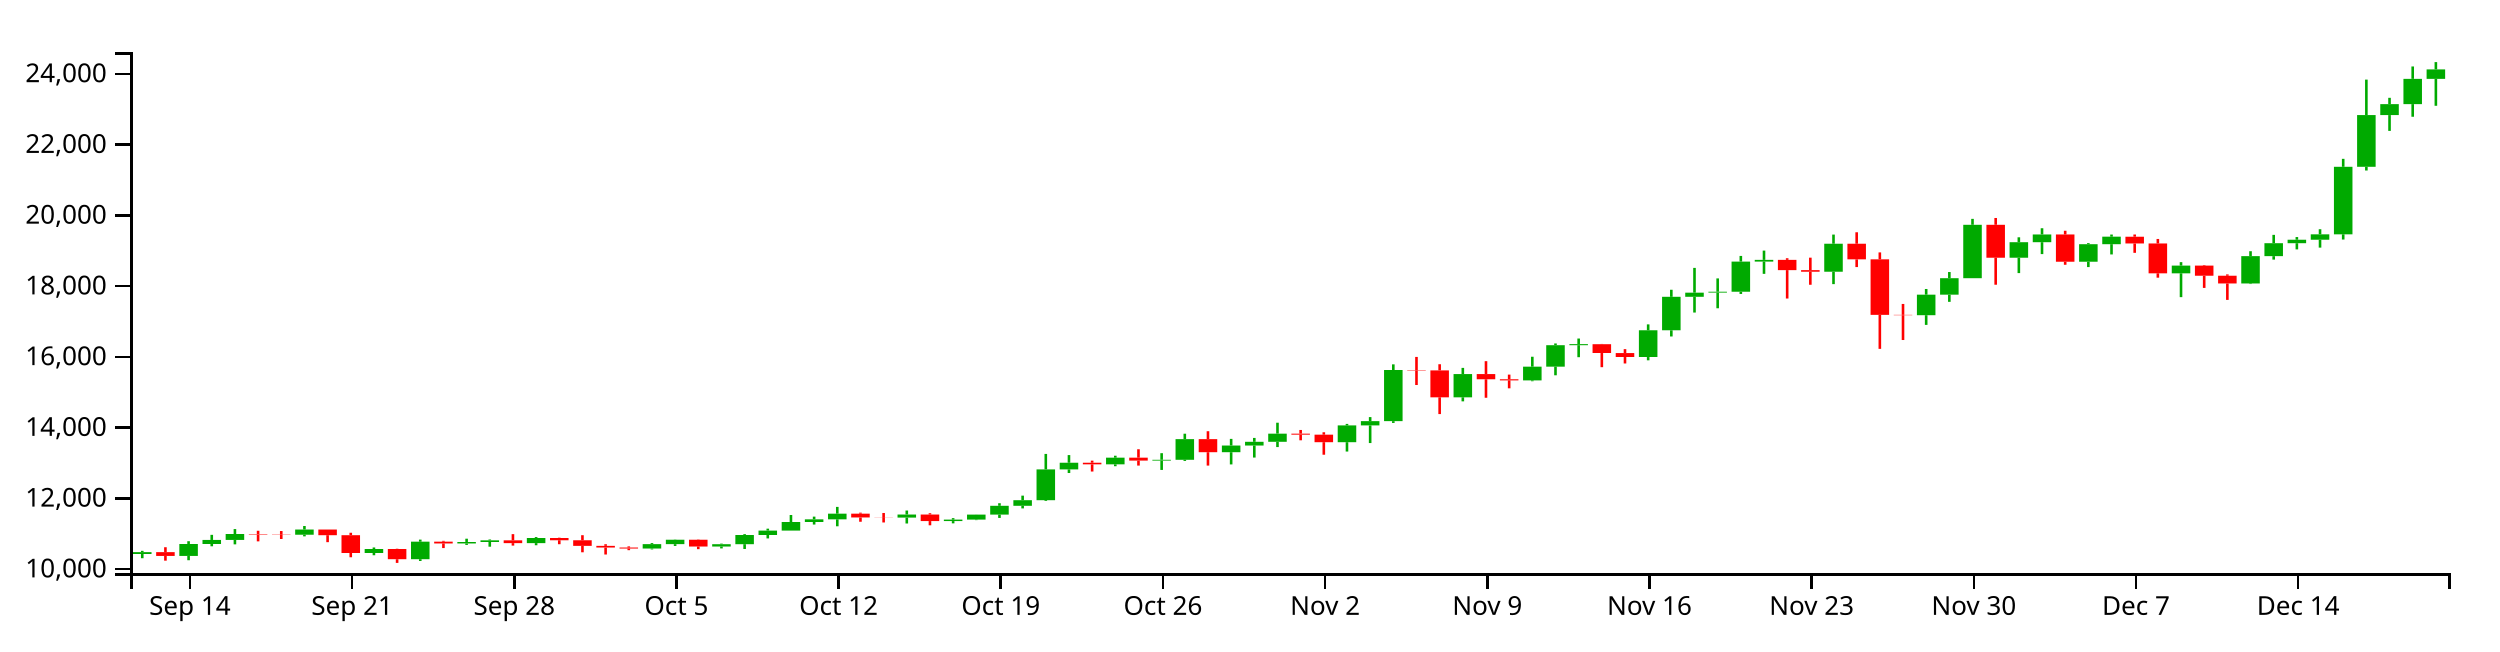
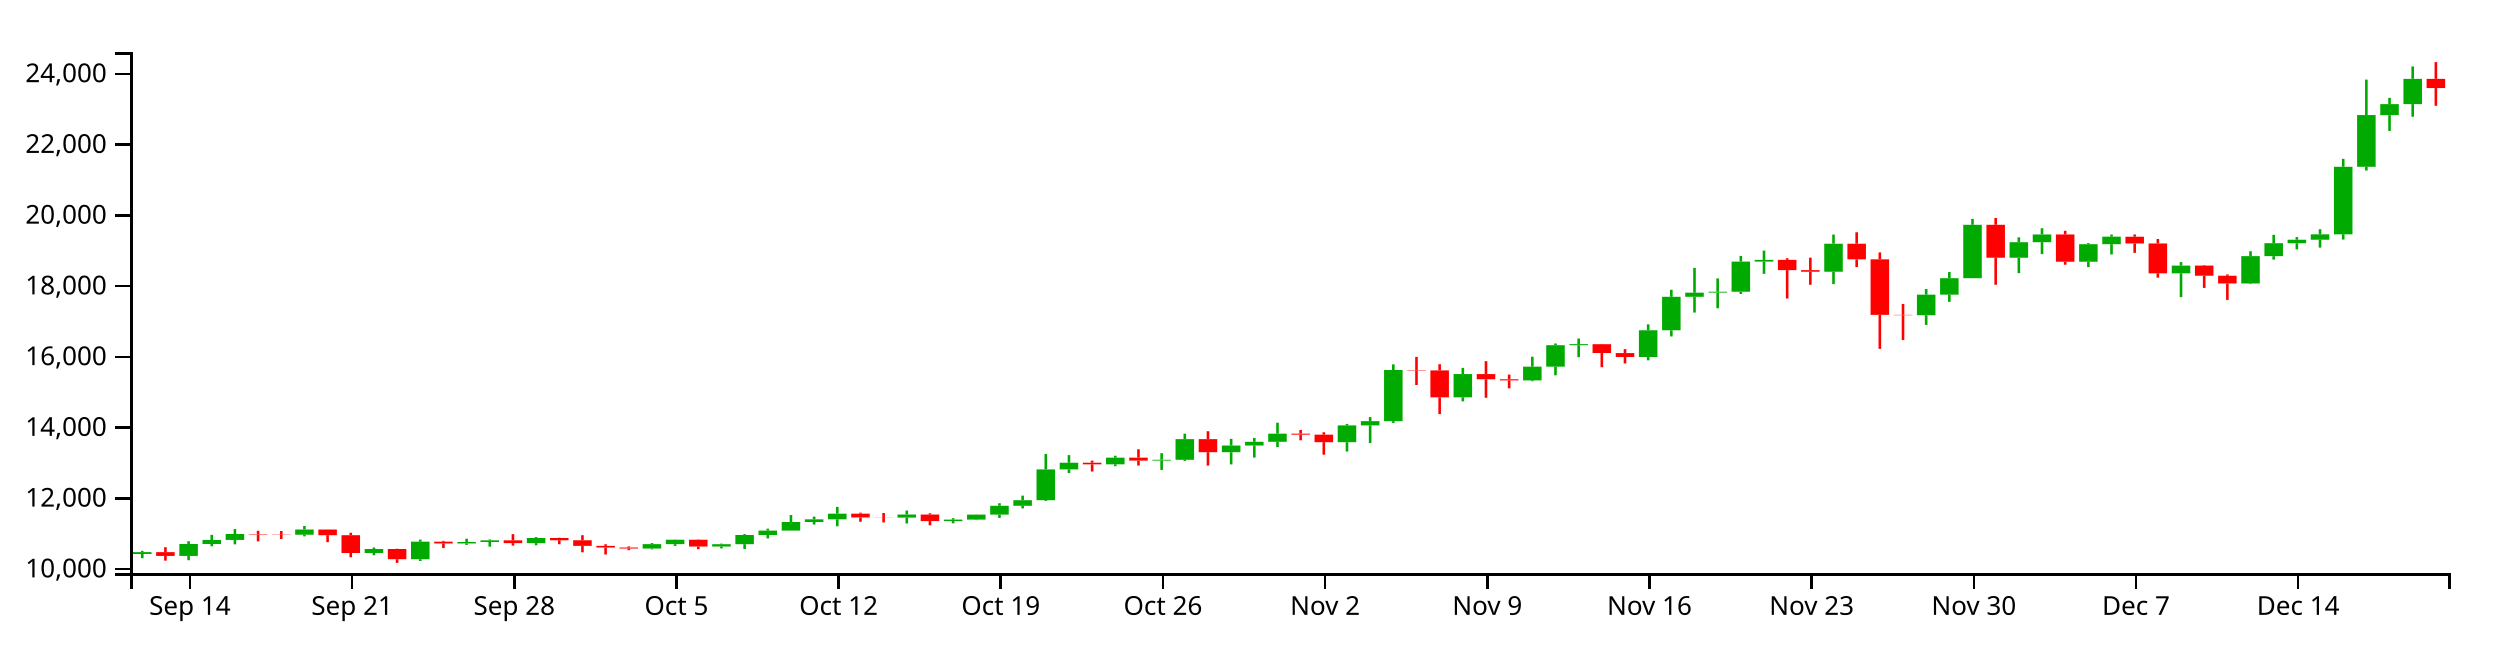
<svg xmlns="http://www.w3.org/2000/svg" version="1.1" width="960" height="250">
  <g transform="translate(50,20)">
    <style>.axis path,.axis line{fill:none;stroke:#000;shape-rendering:crispEdges;}path.candle{stroke:#000000;}path.candle.body{stroke-width:0;}path.candle.up{fill:#00AA00;stroke:#00AA00;}path.candle.down{fill:#FF0000;stroke:#FF0000;}</style>
    <g class="candlestick">
      <g class="data">
-         <path class="candle body up" d="M 1.068 192.744 l 7.117 0 L 8.185 192.023 l -7.117 0 L 1.068 192.744 M 18.86 193.491 l 7.117 0 L 25.978 188.888 l -7.117 0 L 18.86 193.491 M 27.757 188.888 l 7.117 0 L 34.874 187.346 l -7.117 0 L 27.757 188.888 M 36.653 187.347 l 7.117 0 L 43.77 185.054 l -7.117 0 L 36.653 187.347 M 63.343 185.334 l 7.117 0 L 70.46 183.334 l -7.117 0 L 63.343 185.334 M 90.032 192.345 l 7.117 0 L 97.149 190.819 l -7.117 0 L 90.032 192.345 M 107.825 194.733 l 7.117 0 L 114.942 188.011 l -7.117 0 L 107.825 194.733 M 125.618 188.687 l 7.117 0 L 132.735 188.116 l -7.117 0 L 125.618 188.687 M 134.514 188.116 l 7.117 0 L 141.631 187.496 l -7.117 0 L 134.514 188.116 M 152.307 188.557 l 7.117 0 L 159.424 186.596 l -7.117 0 L 152.307 188.557 M 196.789 190.649 l 7.117 0 L 203.906 188.958 l -7.117 0 L 196.789 190.649 M 205.686 188.958 l 7.117 0 L 212.803 187.252 l -7.117 0 L 205.686 188.958 M 223.479 189.867 l 7.117 0 L 230.596 188.961 l -7.117 0 L 223.479 189.867 M 232.375 188.961 l 7.117 0 L 239.492 185.44 l -7.117 0 L 232.375 188.961 M 241.271 185.442 l 7.117 0 L 248.389 183.742 l -7.117 0 L 241.271 185.442 M 250.168 183.742 l 7.117 0 L 257.285 180.447 l -7.117 0 L 250.168 183.742 M 259.064 180.447 l 7.117 0 L 266.182 179.417 l -7.117 0 L 259.064 180.447 M 267.961 179.417 l 7.117 0 L 275.078 177.254 l -7.117 0 L 267.961 179.417 M 294.65 178.753 l 7.117 0 L 301.767 177.569 l -7.117 0 L 294.65 178.753 M 312.443 180.093 l 7.117 0 L 319.56 179.537 l -7.117 0 L 312.443 180.093 M 321.339 179.535 l 7.117 0 L 328.457 177.595 l -7.117 0 L 321.339 179.535 M 330.236 177.595 l 7.117 0 L 337.353 174.222 l -7.117 0 L 330.236 177.595 M 339.132 174.223 l 7.117 0 L 346.25 172.069 l -7.117 0 L 339.132 174.223 M 348.029 172.069 l 7.117 0 L 355.146 160.239 l -7.117 0 L 348.029 172.069 M 356.925 160.242 l 7.117 0 L 364.042 157.691 l -7.117 0 L 356.925 160.242 M 374.718 158.309 l 7.117 0 L 381.835 155.746 l -7.117 0 L 374.718 158.309 M 392.511 156.861 l 7.117 0 L 399.628 156.555 l -7.117 0 L 392.511 156.861 M 401.407 156.556 l 7.117 0 L 408.525 148.623 l -7.117 0 L 401.407 156.556 M 419.2 153.645 l 7.117 0 L 426.317 151.074 l -7.117 0 L 419.2 153.645 M 428.097 151.074 l 7.117 0 L 435.214 149.656 l -7.117 0 L 428.097 151.074 M 436.993 149.656 l 7.117 0 L 444.11 146.52 l -7.117 0 L 436.993 149.656 M 463.683 149.798 l 7.117 0 L 470.8 143.361 l -7.117 0 L 463.683 149.798 M 472.579 143.361 l 7.117 0 L 479.696 141.725 l -7.117 0 L 472.579 143.361 M 481.475 141.725 l 7.117 0 L 488.593 122.084 l -7.117 0 L 481.475 141.725 M 508.165 132.566 l 7.117 0 L 515.282 123.645 l -7.117 0 L 508.165 132.566 M 534.854 126.061 l 7.117 0 L 541.971 120.804 l -7.117 0 L 534.854 126.061 M 543.75 120.804 l 7.117 0 L 550.868 112.551 l -7.117 0 L 543.75 120.804 M 552.647 112.551 l 7.117 0 L 559.764 112.159 l -7.117 0 L 552.647 112.551 M 579.336 117.1 l 7.117 0 L 586.453 106.823 l -7.117 0 L 579.336 117.1 M 588.233 106.83 l 7.117 0 L 595.35 93.976 l -7.117 0 L 588.233 106.83 M 597.129 93.976 l 7.117 0 L 604.246 92.391 l -7.117 0 L 597.129 93.976 M 606.026 92.369 l 7.117 0 L 613.143 92.028 l -7.117 0 L 606.026 92.369 M 614.922 92.028 l 7.117 0 L 622.039 80.444 l -7.117 0 L 614.922 92.028 M 623.818 80.444 l 7.117 0 L 630.936 79.79 l -7.117 0 L 623.818 80.444 M 650.508 84.351 l 7.117 0 L 657.625 73.594 l -7.117 0 L 650.508 84.351 M 686.094 101.037 l 7.117 0 L 693.211 93.155 l -7.117 0 L 686.094 101.037 M 694.99 93.155 l 7.117 0 L 702.107 86.837 l -7.117 0 L 694.99 93.155 M 703.886 86.837 l 7.117 0 L 711.004 66.315 l -7.117 0 L 703.886 86.837 M 721.679 78.96 l 7.117 0 L 728.796 72.995 l -7.117 0 L 721.679 78.96 M 730.576 72.995 l 7.117 0 L 737.693 70.036 l -7.117 0 L 730.576 72.995 M 748.369 80.514 l 7.117 0 L 755.486 73.761 l -7.117 0 L 748.369 80.514 M 757.265 73.761 l 7.117 0 L 764.382 70.885 l -7.117 0 L 757.265 73.761 M 783.954 84.948 l 7.117 0 L 791.072 81.998 l -7.117 0 L 783.954 84.948 M 810.644 88.854 l 7.117 0 L 817.761 78.366 l -7.117 0 L 810.644 88.854 M 819.54 78.366 l 7.117 0 L 826.657 73.39 l -7.117 0 L 819.54 78.366 M 828.437 73.39 l 7.117 0 L 835.554 72.057 l -7.117 0 L 828.437 73.39 M 837.333 72.05 l 7.117 0 L 844.45 69.975 l -7.117 0 L 837.333 72.05 M 846.23 69.975 l 7.117 0 L 853.347 44.044 l -7.117 0 L 846.23 69.975 M 855.126 44.044 l 7.117 0 L 862.243 24.191 l -7.117 0 L 855.126 44.044 M 864.022 24.191 l 7.117 0 L 871.14 19.977 l -7.117 0 L 864.022 24.191 M 872.919 19.977 l 7.117 0 L 880.036 10.276 l -7.117 0 L 872.919 19.977 M 881.815 10.276 l 7.117 0 L 888.932 6.652 l -7.117 0 L 881.815 10.276" />
-         <path class="candle body down" d="M 9.964 192.027 l 7.117 0 L 17.081 193.491 l -7.117 0 L 9.964 192.027 M 45.55 185.054 l 7.117 0 L 52.667 185.245 l -7.117 0 L 45.55 185.054 M 54.446 185.244 l 7.117 0 L 61.563 185.334 l -7.117 0 L 54.446 185.244 M 72.239 183.334 l 7.117 0 L 79.356 185.512 l -7.117 0 L 72.239 183.334 M 81.136 185.512 l 7.117 0 L 88.253 192.345 l -7.117 0 L 81.136 185.512 M 98.928 190.819 l 7.117 0 L 106.046 194.733 l -7.117 0 L 98.928 190.819 M 116.721 188.011 l 7.117 0 L 123.838 188.685 l -7.117 0 L 116.721 188.011 M 143.411 187.496 l 7.117 0 L 150.528 188.557 l -7.117 0 L 143.411 187.496 M 161.204 186.595 l 7.117 0 L 168.321 187.464 l -7.117 0 L 161.204 186.595 M 170.1 187.464 l 7.117 0 L 177.217 189.603 l -7.117 0 L 170.1 187.464 M 178.996 189.603 l 7.117 0 L 186.114 190.265 l -7.117 0 L 178.996 189.603 M 187.893 190.265 l 7.117 0 L 195.01 190.65 l -7.117 0 L 187.893 190.265 M 214.582 187.252 l 7.117 0 L 221.699 189.867 l -7.117 0 L 214.582 187.252 M 276.857 177.254 l 7.117 0 L 283.974 178.717 l -7.117 0 L 276.857 177.254 M 285.754 178.717 l 7.117 0 L 292.871 178.753 l -7.117 0 L 285.754 178.717 M 303.547 177.568 l 7.117 0 L 310.664 180.092 l -7.117 0 L 303.547 177.568 M 365.822 157.687 l 7.117 0 L 372.939 158.309 l -7.117 0 L 365.822 157.687 M 383.615 155.746 l 7.117 0 L 390.732 156.872 l -7.117 0 L 383.615 155.746 M 410.304 148.623 l 7.117 0 L 417.421 153.645 l -7.117 0 L 410.304 148.623 M 445.89 146.52 l 7.117 0 L 453.007 146.921 l -7.117 0 L 445.89 146.52 M 454.786 146.921 l 7.117 0 L 461.903 149.802 l -7.117 0 L 454.786 146.921 M 490.372 122.084 l 7.117 0 L 497.489 122.221 l -7.117 0 L 490.372 122.084 M 499.268 122.221 l 7.117 0 L 506.385 132.566 l -7.117 0 L 499.268 122.221 M 517.061 123.645 l 7.117 0 L 524.178 125.638 l -7.117 0 L 517.061 123.645 M 525.958 125.638 l 7.117 0 L 533.075 126.061 l -7.117 0 L 525.958 125.638 M 561.543 112.168 l 7.117 0 L 568.661 115.559 l -7.117 0 L 561.543 112.168 M 570.44 115.571 l 7.117 0 L 577.557 117.1 l -7.117 0 L 570.44 115.571 M 632.715 79.79 l 7.117 0 L 639.832 83.721 l -7.117 0 L 632.715 79.79 M 641.611 83.728 l 7.117 0 L 648.729 84.351 l -7.117 0 L 641.611 83.728 M 659.404 73.594 l 7.117 0 L 666.521 79.582 l -7.117 0 L 659.404 73.594 M 668.301 79.586 l 7.117 0 L 675.418 100.902 l -7.117 0 L 668.301 79.586 M 677.197 100.902 l 7.117 0 L 684.314 101.038 l -7.117 0 L 677.197 100.902 M 712.783 66.315 l 7.117 0 L 719.9 78.96 l -7.117 0 L 712.783 66.315 M 739.472 70.031 l 7.117 0 L 746.589 80.514 l -7.117 0 L 739.472 70.031 M 766.162 70.895 l 7.117 0 L 773.279 73.5 l -7.117 0 L 766.162 70.895 M 775.058 73.5 l 7.117 0 L 782.175 84.948 l -7.117 0 L 775.058 73.5 M 792.851 81.998 l 7.117 0 L 799.968 85.891 l -7.117 0 L 792.851 81.998 M 801.747 85.889 l 7.117 0 L 808.864 88.854 l -7.117 0 L 801.747 85.889" />
+         <path class="candle body up" d="M 1.068 192.744 l 7.117 0 L 8.185 192.023 l -7.117 0 L 1.068 192.744 M 18.86 193.491 l 7.117 0 L 25.978 188.888 l -7.117 0 L 18.86 193.491 M 27.757 188.888 l 7.117 0 L 34.874 187.346 l -7.117 0 L 27.757 188.888 M 36.653 187.347 l 7.117 0 L 43.77 185.054 l -7.117 0 L 36.653 187.347 M 63.343 185.334 l 7.117 0 L 70.46 183.334 l -7.117 0 L 63.343 185.334 M 90.032 192.345 l 7.117 0 L 97.149 190.819 l -7.117 0 L 90.032 192.345 M 107.825 194.733 l 7.117 0 L 114.942 188.011 l -7.117 0 L 107.825 194.733 M 125.618 188.687 l 7.117 0 L 132.735 188.116 l -7.117 0 L 125.618 188.687 M 134.514 188.116 l 7.117 0 L 141.631 187.496 l -7.117 0 L 134.514 188.116 M 152.307 188.557 l 7.117 0 L 159.424 186.596 l -7.117 0 L 152.307 188.557 M 196.789 190.649 l 7.117 0 L 203.906 188.958 l -7.117 0 L 196.789 190.649 M 205.686 188.958 l 7.117 0 L 212.803 187.252 l -7.117 0 L 205.686 188.958 M 223.479 189.867 l 7.117 0 L 230.596 188.961 l -7.117 0 L 223.479 189.867 M 232.375 188.961 l 7.117 0 L 239.492 185.44 l -7.117 0 L 232.375 188.961 M 241.271 185.442 l 7.117 0 L 248.389 183.742 l -7.117 0 L 241.271 185.442 M 250.168 183.742 l 7.117 0 L 257.285 180.447 l -7.117 0 L 250.168 183.742 M 259.064 180.447 l 7.117 0 L 266.182 179.417 l -7.117 0 L 259.064 180.447 M 267.961 179.417 l 7.117 0 L 275.078 177.254 l -7.117 0 L 267.961 179.417 M 294.65 178.753 l 7.117 0 L 301.767 177.569 l -7.117 0 L 294.65 178.753 M 312.443 180.093 l 7.117 0 L 319.56 179.537 l -7.117 0 L 312.443 180.093 M 321.339 179.535 l 7.117 0 L 328.457 177.595 l -7.117 0 L 321.339 179.535 M 330.236 177.595 l 7.117 0 L 337.353 174.222 l -7.117 0 L 330.236 177.595 M 339.132 174.223 l 7.117 0 L 346.25 172.069 l -7.117 0 L 339.132 174.223 M 348.029 172.069 l 7.117 0 L 355.146 160.239 l -7.117 0 L 348.029 172.069 M 356.925 160.242 l 7.117 0 L 364.042 157.691 l -7.117 0 L 356.925 160.242 M 374.718 158.309 l 7.117 0 L 381.835 155.746 l -7.117 0 L 374.718 158.309 M 392.511 156.861 l 7.117 0 L 399.628 156.555 l -7.117 0 L 392.511 156.861 M 401.407 156.556 l 7.117 0 L 408.525 148.623 l -7.117 0 L 401.407 156.556 M 419.2 153.645 l 7.117 0 L 426.317 151.074 l -7.117 0 L 419.2 153.645 M 428.097 151.074 l 7.117 0 L 435.214 149.656 l -7.117 0 L 428.097 151.074 M 436.993 149.656 l 7.117 0 L 444.11 146.52 l -7.117 0 L 436.993 149.656 M 463.683 149.798 l 7.117 0 L 470.8 143.361 l -7.117 0 L 463.683 149.798 M 472.579 143.361 l 7.117 0 L 479.696 141.725 l -7.117 0 L 472.579 143.361 M 481.475 141.725 l 7.117 0 L 488.593 122.084 l -7.117 0 L 481.475 141.725 M 508.165 132.566 l 7.117 0 L 515.282 123.645 l -7.117 0 L 508.165 132.566 M 534.854 126.061 l 7.117 0 L 541.971 120.804 l -7.117 0 L 534.854 126.061 M 543.75 120.804 l 7.117 0 L 550.868 112.551 l -7.117 0 L 543.75 120.804 M 552.647 112.551 l 7.117 0 L 559.764 112.159 l -7.117 0 L 552.647 112.551 M 579.336 117.1 l 7.117 0 L 586.453 106.823 l -7.117 0 L 579.336 117.1 M 588.233 106.83 l 7.117 0 L 595.35 93.976 l -7.117 0 L 588.233 106.83 M 597.129 93.976 l 7.117 0 L 604.246 92.391 l -7.117 0 L 597.129 93.976 M 606.026 92.369 l 7.117 0 L 613.143 92.028 l -7.117 0 L 606.026 92.369 M 614.922 92.028 l 7.117 0 L 622.039 80.444 l -7.117 0 L 614.922 92.028 M 623.818 80.444 l 7.117 0 L 630.936 79.79 l -7.117 0 L 623.818 80.444 M 650.508 84.351 l 7.117 0 L 657.625 73.594 l -7.117 0 L 650.508 84.351 M 686.094 101.037 l 7.117 0 L 693.211 93.155 l -7.117 0 L 686.094 101.037 M 694.99 93.155 l 7.117 0 L 702.107 86.837 l -7.117 0 L 694.99 93.155 M 703.886 86.837 l 7.117 0 L 711.004 66.315 l -7.117 0 L 703.886 86.837 M 721.679 78.96 l 7.117 0 L 728.796 72.995 l -7.117 0 L 721.679 78.96 M 730.576 72.995 l 7.117 0 L 737.693 70.036 l -7.117 0 L 730.576 72.995 M 748.369 80.514 l 7.117 0 L 755.486 73.761 l -7.117 0 L 748.369 80.514 M 757.265 73.761 l 7.117 0 L 764.382 70.885 l -7.117 0 L 757.265 73.761 M 783.954 84.948 l 7.117 0 L 791.072 81.998 l -7.117 0 L 783.954 84.948 M 810.644 88.854 l 7.117 0 L 817.761 78.366 l -7.117 0 L 810.644 88.854 M 819.54 78.366 l 7.117 0 L 826.657 73.39 l -7.117 0 L 819.54 78.366 M 828.437 73.39 l 7.117 0 L 835.554 72.057 l -7.117 0 L 828.437 73.39 M 837.333 72.05 l 7.117 0 L 844.45 69.975 l -7.117 0 L 837.333 72.05 M 846.23 69.975 l 7.117 0 L 853.347 44.044 l -7.117 0 L 846.23 69.975 M 855.126 44.044 l 7.117 0 L 862.243 24.191 l -7.117 0 L 855.126 44.044 M 864.022 24.191 l 7.117 0 L 871.14 19.977 l -7.117 0 L 864.022 24.191 M 872.919 19.977 l 7.117 0 L 880.036 10.276 l -7.117 0 L 872.919 19.977" />
+         <path class="candle body down" d="M 9.964 192.027 l 7.117 0 L 17.081 193.491 l -7.117 0 L 9.964 192.027 M 45.55 185.054 l 7.117 0 L 52.667 185.245 l -7.117 0 L 45.55 185.054 M 54.446 185.244 l 7.117 0 L 61.563 185.334 l -7.117 0 L 54.446 185.244 M 72.239 183.334 l 7.117 0 L 79.356 185.512 l -7.117 0 L 72.239 183.334 M 81.136 185.512 l 7.117 0 L 88.253 192.345 l -7.117 0 L 81.136 185.512 M 98.928 190.819 l 7.117 0 L 106.046 194.733 l -7.117 0 L 98.928 190.819 M 116.721 188.011 l 7.117 0 L 123.838 188.685 l -7.117 0 L 116.721 188.011 M 143.411 187.496 l 7.117 0 L 150.528 188.557 l -7.117 0 L 143.411 187.496 M 161.204 186.595 l 7.117 0 L 168.321 187.464 l -7.117 0 L 161.204 186.595 M 170.1 187.464 l 7.117 0 L 177.217 189.603 l -7.117 0 L 170.1 187.464 M 178.996 189.603 l 7.117 0 L 186.114 190.265 l -7.117 0 L 178.996 189.603 M 187.893 190.265 l 7.117 0 L 195.01 190.65 l -7.117 0 L 187.893 190.265 M 214.582 187.252 l 7.117 0 L 221.699 189.867 l -7.117 0 L 214.582 187.252 M 276.857 177.254 l 7.117 0 L 283.974 178.717 l -7.117 0 L 276.857 177.254 M 285.754 178.717 l 7.117 0 L 292.871 178.753 l -7.117 0 L 285.754 178.717 M 303.547 177.568 l 7.117 0 L 310.664 180.092 l -7.117 0 L 303.547 177.568 M 365.822 157.687 l 7.117 0 L 372.939 158.309 l -7.117 0 L 365.822 157.687 M 383.615 155.746 l 7.117 0 L 390.732 156.872 l -7.117 0 L 383.615 155.746 M 410.304 148.623 l 7.117 0 L 417.421 153.645 l -7.117 0 L 410.304 148.623 M 445.89 146.52 l 7.117 0 L 453.007 146.921 l -7.117 0 L 445.89 146.52 M 454.786 146.921 l 7.117 0 L 461.903 149.802 l -7.117 0 L 454.786 146.921 M 490.372 122.084 l 7.117 0 L 497.489 122.221 l -7.117 0 L 490.372 122.084 M 499.268 122.221 l 7.117 0 L 506.385 132.566 l -7.117 0 L 499.268 122.221 M 517.061 123.645 l 7.117 0 L 524.178 125.638 l -7.117 0 L 517.061 123.645 M 525.958 125.638 l 7.117 0 L 533.075 126.061 l -7.117 0 L 525.958 125.638 M 561.543 112.168 l 7.117 0 L 568.661 115.559 l -7.117 0 L 561.543 112.168 M 570.44 115.571 l 7.117 0 L 577.557 117.1 l -7.117 0 L 570.44 115.571 M 632.715 79.79 l 7.117 0 L 639.832 83.721 l -7.117 0 L 632.715 79.79 M 641.611 83.728 l 7.117 0 L 648.729 84.351 l -7.117 0 L 641.611 83.728 M 659.404 73.594 l 7.117 0 L 666.521 79.582 l -7.117 0 L 659.404 73.594 M 668.301 79.586 l 7.117 0 L 675.418 100.902 l -7.117 0 L 668.301 79.586 M 677.197 100.902 l 7.117 0 L 684.314 101.038 l -7.117 0 L 677.197 100.902 M 712.783 66.315 l 7.117 0 L 719.9 78.96 l -7.117 0 L 712.783 66.315 M 739.472 70.031 l 7.117 0 L 746.589 80.514 l -7.117 0 L 739.472 70.031 M 766.162 70.895 l 7.117 0 L 773.279 73.5 l -7.117 0 L 766.162 70.895 M 775.058 73.5 l 7.117 0 L 782.175 84.948 l -7.117 0 L 775.058 73.5 M 792.851 81.998 l 7.117 0 L 799.968 85.891 l -7.117 0 L 792.851 81.998 M 801.747 85.889 l 7.117 0 L 808.864 88.854 l -7.117 0 L 801.747 85.889 M 881.815 10.276 l 7.117 0 L 888.932 13.811 l -7.117 0 L 881.815 10.276" />
        <path class="candle body equal" />
-         <path class="candle wick up" d="M 4.626 191.52 L 4.626 192.023 M 4.626 192.744 L 4.626 194.355 M 22.419 187.825 L 22.419 188.888 M 22.419 193.491 L 22.419 195.128 M 31.315 185.38 L 31.315 187.346 M 31.315 188.888 L 31.315 189.775 M 40.212 183.166 L 40.212 185.054 M 40.212 187.347 L 40.212 189.031 M 66.901 181.987 L 66.901 183.334 M 66.901 185.334 L 66.901 185.959 M 93.591 190.233 L 93.591 190.819 M 93.591 192.345 L 93.591 193.218 M 111.383 187.211 L 111.383 188.011 M 111.383 194.733 L 111.383 195.419 M 129.176 186.862 L 129.176 188.116 M 129.176 188.687 L 129.176 189.256 M 138.073 187.16 L 138.073 187.496 M 138.073 188.116 L 138.073 189.933 M 155.866 186.229 L 155.866 186.596 M 155.866 188.557 L 155.866 189.375 M 200.348 188.547 L 200.348 188.958 M 200.348 190.649 L 200.348 190.978 M 209.244 187.173 L 209.244 187.252 M 209.244 188.958 L 209.244 189.65 M 227.037 188.751 L 227.037 188.961 M 227.037 189.867 L 227.037 190.594 M 235.934 185.109 L 235.934 185.44 M 235.934 188.961 L 235.934 190.808 M 244.83 183.008 L 244.83 183.742 M 244.83 185.442 L 244.83 186.752 M 253.727 177.76 L 253.727 180.447 M 253.727 183.742 L 253.727 183.743 M 262.623 178.385 L 262.623 179.417 M 262.623 180.447 L 262.623 181.428 M 271.519 174.65 L 271.519 177.254 M 271.519 179.417 L 271.519 182.093 M 298.209 176.044 L 298.209 177.569 M 298.209 178.753 L 298.209 181.022 M 316.002 178.963 L 316.002 179.537 M 316.002 180.093 L 316.002 180.966 M 324.898 177.57 L 324.898 177.595 M 324.898 179.535 L 324.898 179.727 M 333.794 173.237 L 333.794 174.222 M 333.794 177.595 L 333.794 178.888 M 342.691 170.325 L 342.691 172.069 M 342.691 174.223 L 342.691 175.226 M 351.587 154.307 L 351.587 160.239 M 351.587 172.069 L 351.587 172.382 M 360.484 154.751 L 360.484 157.691 M 360.484 160.242 L 360.484 161.636 M 378.277 154.999 L 378.277 155.746 M 378.277 158.309 L 378.277 159.03 M 396.07 154.02 L 396.07 156.555 M 396.07 156.861 L 396.07 160.456 M 404.966 146.543 L 404.966 148.623 M 404.966 156.556 L 404.966 156.994 M 422.759 148.531 L 422.759 151.074 M 422.759 153.645 L 422.759 158.34 M 431.655 148.164 L 431.655 149.656 M 431.655 151.074 L 431.655 155.702 M 440.552 142.323 L 440.552 146.52 M 440.552 149.656 L 440.552 151.675 M 467.241 142.783 L 467.241 143.361 M 467.241 149.798 L 467.241 153.393 M 476.138 140.163 L 476.138 141.725 M 476.138 143.361 L 476.138 150.133 M 485.034 119.911 L 485.034 122.084 M 485.034 141.725 L 485.034 142.41 M 511.723 121.269 L 511.723 123.645 M 511.723 132.566 L 511.723 134.12 M 538.413 116.991 L 538.413 120.804 M 538.413 126.061 L 538.413 126.394 M 547.309 111.888 L 547.309 112.551 M 547.309 120.804 L 547.309 124.113 M 556.206 109.996 L 556.206 112.159 M 556.206 112.551 L 556.206 117.163 M 582.895 104.563 L 582.895 106.823 M 582.895 117.1 L 582.895 118.363 M 591.791 91.267 L 591.791 93.976 M 591.791 106.83 L 591.791 109.208 M 600.688 82.872 L 600.688 92.391 M 600.688 93.976 L 600.688 100.02 M 609.584 86.908 L 609.584 92.028 M 609.584 92.369 L 609.584 98.374 M 618.481 78.277 L 618.481 80.444 M 618.481 92.028 L 618.481 92.881 M 627.377 76.23 L 627.377 79.79 M 627.377 80.444 L 627.377 85.158 M 654.066 70.076 L 654.066 73.594 M 654.066 84.351 L 654.066 89.105 M 689.652 90.973 L 689.652 93.155 M 689.652 101.037 L 689.652 104.759 M 698.549 84.459 L 698.549 86.837 M 698.549 93.155 L 698.549 95.91 M 707.445 64.043 L 707.445 66.315 M 707.445 86.837 L 707.445 86.837 M 725.238 71.122 L 725.238 72.995 M 725.238 78.96 L 725.238 84.868 M 734.134 67.645 L 734.134 70.036 M 734.134 72.995 L 734.134 77.571 M 751.927 73.363 L 751.927 73.761 M 751.927 80.514 L 751.927 82.558 M 760.824 70.062 L 760.824 70.885 M 760.824 73.761 L 760.824 77.709 M 787.513 80.663 L 787.513 81.998 M 787.513 84.948 L 787.513 94.104 M 814.202 76.464 L 814.202 78.366 M 814.202 88.854 L 814.202 89.069 M 823.099 70.185 L 823.099 73.39 M 823.099 78.366 L 823.099 79.691 M 831.995 71.027 L 831.995 72.057 M 831.995 73.39 L 831.995 75.767 M 840.892 68.025 L 840.892 69.975 M 840.892 72.05 L 840.892 75.088 M 849.788 40.995 L 849.788 44.044 M 849.788 69.975 L 849.788 71.983 M 858.685 10.57 L 858.685 24.191 M 858.685 44.044 L 858.685 45.477 M 867.581 17.562 L 867.581 19.977 M 867.581 24.191 L 867.581 30.265 M 876.477 5.524 L 876.477 10.276 M 876.477 19.977 L 876.477 24.832 M 885.374 3.846 L 885.374 6.652 M 885.374 10.276 L 885.374 20.621" style="stroke-width: 1px;" />
-         <path class="candle wick down" d="M 13.523 190.133 L 13.523 192.027 M 13.523 193.491 L 13.523 195.296 M 49.108 183.812 L 49.108 185.054 M 49.108 185.245 L 49.108 187.882 M 58.005 183.913 L 58.005 185.244 M 58.005 185.334 L 58.005 186.972 M 75.798 183.334 L 75.798 183.334 M 75.798 185.512 L 75.798 188.192 M 84.694 184.581 L 84.694 185.512 M 84.694 192.345 L 84.694 193.987 M 102.487 190.716 L 102.487 190.819 M 102.487 194.733 L 102.487 196.154 M 120.28 187.682 L 120.28 188.011 M 120.28 188.685 L 120.28 190.457 M 146.969 185.109 L 146.969 187.496 M 146.969 188.557 L 146.969 189.509 M 164.762 186.476 L 164.762 186.595 M 164.762 187.464 L 164.762 188.978 M 173.659 185.516 L 173.659 187.464 M 173.659 189.603 L 173.659 192.077 M 182.555 188.985 L 182.555 189.603 M 182.555 190.265 L 182.555 192.932 M 191.451 189.814 L 191.451 190.265 M 191.451 190.65 L 191.451 191.269 M 218.141 187.146 L 218.141 187.252 M 218.141 189.867 L 218.141 190.881 M 280.416 176.864 L 280.416 177.254 M 280.416 178.717 L 280.416 180.355 M 289.312 176.986 L 289.312 178.717 M 289.312 178.753 L 289.312 180.626 M 307.105 177.079 L 307.105 177.568 M 307.105 180.092 L 307.105 181.713 M 369.38 156.888 L 369.38 157.687 M 369.38 158.309 L 369.38 161.066 M 387.173 152.51 L 387.173 155.746 M 387.173 156.872 L 387.173 158.785 M 413.862 145.59 L 413.862 148.623 M 413.862 153.645 L 413.862 158.785 M 449.448 145.107 L 449.448 146.52 M 449.448 146.921 L 449.448 149.073 M 458.345 145.99 L 458.345 146.921 M 458.345 149.802 L 458.345 154.615 M 493.93 117.059 L 493.93 122.084 M 493.93 122.221 L 493.93 127.844 M 502.827 119.863 L 502.827 122.221 M 502.827 132.566 L 502.827 139.006 M 520.62 118.689 L 520.62 123.645 M 520.62 125.638 L 520.62 132.74 M 529.516 123.85 L 529.516 125.638 M 529.516 126.061 L 529.516 129.114 M 565.102 112.074 L 565.102 112.168 M 565.102 115.559 L 565.102 120.998 M 573.998 114.071 L 573.998 115.571 M 573.998 117.1 L 573.998 119.575 M 636.273 79.163 L 636.273 79.79 M 636.273 83.721 L 636.273 94.635 M 645.17 78.945 L 645.17 83.728 M 645.17 84.351 L 645.17 89.35 M 662.963 69.19 L 662.963 73.594 M 662.963 79.582 L 662.963 82.555 M 671.859 76.921 L 671.859 79.586 M 671.859 100.902 L 671.859 113.962 M 680.756 96.717 L 680.756 100.902 M 680.756 101.038 L 680.756 110.565 M 716.341 63.706 L 716.341 66.315 M 716.341 78.96 L 716.341 89.335 M 743.031 68.609 L 743.031 70.031 M 743.031 80.514 L 743.031 81.671 M 769.72 70.05 L 769.72 70.895 M 769.72 73.5 L 769.72 77.086 M 778.617 71.762 L 778.617 73.5 M 778.617 84.948 L 778.617 86.633 M 796.409 81.78 L 796.409 81.998 M 796.409 85.891 L 796.409 90.557 M 805.306 85.374 L 805.306 85.889 M 805.306 88.854 L 805.306 95.159" style="stroke-width: 1px;" />
+         <path class="candle wick up" d="M 4.626 191.52 L 4.626 192.023 M 4.626 192.744 L 4.626 194.355 M 22.419 187.825 L 22.419 188.888 M 22.419 193.491 L 22.419 195.128 M 31.315 185.38 L 31.315 187.346 M 31.315 188.888 L 31.315 189.775 M 40.212 183.166 L 40.212 185.054 M 40.212 187.347 L 40.212 189.031 M 66.901 181.987 L 66.901 183.334 M 66.901 185.334 L 66.901 185.959 M 93.591 190.233 L 93.591 190.819 M 93.591 192.345 L 93.591 193.218 M 111.383 187.211 L 111.383 188.011 M 111.383 194.733 L 111.383 195.419 M 129.176 186.862 L 129.176 188.116 M 129.176 188.687 L 129.176 189.256 M 138.073 187.16 L 138.073 187.496 M 138.073 188.116 L 138.073 189.933 M 155.866 186.229 L 155.866 186.596 M 155.866 188.557 L 155.866 189.375 M 200.348 188.547 L 200.348 188.958 M 200.348 190.649 L 200.348 190.978 M 209.244 187.173 L 209.244 187.252 M 209.244 188.958 L 209.244 189.65 M 227.037 188.751 L 227.037 188.961 M 227.037 189.867 L 227.037 190.594 M 235.934 185.109 L 235.934 185.44 M 235.934 188.961 L 235.934 190.808 M 244.83 183.008 L 244.83 183.742 M 244.83 185.442 L 244.83 186.752 M 253.727 177.76 L 253.727 180.447 M 253.727 183.742 L 253.727 183.743 M 262.623 178.385 L 262.623 179.417 M 262.623 180.447 L 262.623 181.428 M 271.519 174.65 L 271.519 177.254 M 271.519 179.417 L 271.519 182.093 M 298.209 176.044 L 298.209 177.569 M 298.209 178.753 L 298.209 181.022 M 316.002 178.963 L 316.002 179.537 M 316.002 180.093 L 316.002 180.966 M 324.898 177.57 L 324.898 177.595 M 324.898 179.535 L 324.898 179.727 M 333.794 173.237 L 333.794 174.222 M 333.794 177.595 L 333.794 178.888 M 342.691 170.325 L 342.691 172.069 M 342.691 174.223 L 342.691 175.226 M 351.587 154.307 L 351.587 160.239 M 351.587 172.069 L 351.587 172.382 M 360.484 154.751 L 360.484 157.691 M 360.484 160.242 L 360.484 161.636 M 378.277 154.999 L 378.277 155.746 M 378.277 158.309 L 378.277 159.03 M 396.07 154.02 L 396.07 156.555 M 396.07 156.861 L 396.07 160.456 M 404.966 146.543 L 404.966 148.623 M 404.966 156.556 L 404.966 156.994 M 422.759 148.531 L 422.759 151.074 M 422.759 153.645 L 422.759 158.34 M 431.655 148.164 L 431.655 149.656 M 431.655 151.074 L 431.655 155.702 M 440.552 142.323 L 440.552 146.52 M 440.552 149.656 L 440.552 151.675 M 467.241 142.783 L 467.241 143.361 M 467.241 149.798 L 467.241 153.393 M 476.138 140.163 L 476.138 141.725 M 476.138 143.361 L 476.138 150.133 M 485.034 119.911 L 485.034 122.084 M 485.034 141.725 L 485.034 142.41 M 511.723 121.269 L 511.723 123.645 M 511.723 132.566 L 511.723 134.12 M 538.413 116.991 L 538.413 120.804 M 538.413 126.061 L 538.413 126.394 M 547.309 111.888 L 547.309 112.551 M 547.309 120.804 L 547.309 124.113 M 556.206 109.996 L 556.206 112.159 M 556.206 112.551 L 556.206 117.163 M 582.895 104.563 L 582.895 106.823 M 582.895 117.1 L 582.895 118.363 M 591.791 91.267 L 591.791 93.976 M 591.791 106.83 L 591.791 109.208 M 600.688 82.872 L 600.688 92.391 M 600.688 93.976 L 600.688 100.02 M 609.584 86.908 L 609.584 92.028 M 609.584 92.369 L 609.584 98.374 M 618.481 78.277 L 618.481 80.444 M 618.481 92.028 L 618.481 92.881 M 627.377 76.23 L 627.377 79.79 M 627.377 80.444 L 627.377 85.158 M 654.066 70.076 L 654.066 73.594 M 654.066 84.351 L 654.066 89.105 M 689.652 90.973 L 689.652 93.155 M 689.652 101.037 L 689.652 104.759 M 698.549 84.459 L 698.549 86.837 M 698.549 93.155 L 698.549 95.91 M 707.445 64.043 L 707.445 66.315 M 707.445 86.837 L 707.445 86.837 M 725.238 71.122 L 725.238 72.995 M 725.238 78.96 L 725.238 84.868 M 734.134 67.645 L 734.134 70.036 M 734.134 72.995 L 734.134 77.571 M 751.927 73.363 L 751.927 73.761 M 751.927 80.514 L 751.927 82.558 M 760.824 70.062 L 760.824 70.885 M 760.824 73.761 L 760.824 77.709 M 787.513 80.663 L 787.513 81.998 M 787.513 84.948 L 787.513 94.104 M 814.202 76.464 L 814.202 78.366 M 814.202 88.854 L 814.202 89.069 M 823.099 70.185 L 823.099 73.39 M 823.099 78.366 L 823.099 79.691 M 831.995 71.027 L 831.995 72.057 M 831.995 73.39 L 831.995 75.767 M 840.892 68.025 L 840.892 69.975 M 840.892 72.05 L 840.892 75.088 M 849.788 40.995 L 849.788 44.044 M 849.788 69.975 L 849.788 71.983 M 858.685 10.57 L 858.685 24.191 M 858.685 44.044 L 858.685 45.477 M 867.581 17.562 L 867.581 19.977 M 867.581 24.191 L 867.581 30.265 M 876.477 5.524 L 876.477 10.276 M 876.477 19.977 L 876.477 24.832" style="stroke-width: 1px;" />
+         <path class="candle wick down" d="M 13.523 190.133 L 13.523 192.027 M 13.523 193.491 L 13.523 195.296 M 49.108 183.812 L 49.108 185.054 M 49.108 185.245 L 49.108 187.882 M 58.005 183.913 L 58.005 185.244 M 58.005 185.334 L 58.005 186.972 M 75.798 183.334 L 75.798 183.334 M 75.798 185.512 L 75.798 188.192 M 84.694 184.581 L 84.694 185.512 M 84.694 192.345 L 84.694 193.987 M 102.487 190.716 L 102.487 190.819 M 102.487 194.733 L 102.487 196.154 M 120.28 187.682 L 120.28 188.011 M 120.28 188.685 L 120.28 190.457 M 146.969 185.109 L 146.969 187.496 M 146.969 188.557 L 146.969 189.509 M 164.762 186.476 L 164.762 186.595 M 164.762 187.464 L 164.762 188.978 M 173.659 185.516 L 173.659 187.464 M 173.659 189.603 L 173.659 192.077 M 182.555 188.985 L 182.555 189.603 M 182.555 190.265 L 182.555 192.932 M 191.451 189.814 L 191.451 190.265 M 191.451 190.65 L 191.451 191.269 M 218.141 187.146 L 218.141 187.252 M 218.141 189.867 L 218.141 190.881 M 280.416 176.864 L 280.416 177.254 M 280.416 178.717 L 280.416 180.355 M 289.312 176.986 L 289.312 178.717 M 289.312 178.753 L 289.312 180.626 M 307.105 177.079 L 307.105 177.568 M 307.105 180.092 L 307.105 181.713 M 369.38 156.888 L 369.38 157.687 M 369.38 158.309 L 369.38 161.066 M 387.173 152.51 L 387.173 155.746 M 387.173 156.872 L 387.173 158.785 M 413.862 145.59 L 413.862 148.623 M 413.862 153.645 L 413.862 158.785 M 449.448 145.107 L 449.448 146.52 M 449.448 146.921 L 449.448 149.073 M 458.345 145.99 L 458.345 146.921 M 458.345 149.802 L 458.345 154.615 M 493.93 117.059 L 493.93 122.084 M 493.93 122.221 L 493.93 127.844 M 502.827 119.863 L 502.827 122.221 M 502.827 132.566 L 502.827 139.006 M 520.62 118.689 L 520.62 123.645 M 520.62 125.638 L 520.62 132.74 M 529.516 123.85 L 529.516 125.638 M 529.516 126.061 L 529.516 129.114 M 565.102 112.074 L 565.102 112.168 M 565.102 115.559 L 565.102 120.998 M 573.998 114.071 L 573.998 115.571 M 573.998 117.1 L 573.998 119.575 M 636.273 79.163 L 636.273 79.79 M 636.273 83.721 L 636.273 94.635 M 645.17 78.945 L 645.17 83.728 M 645.17 84.351 L 645.17 89.35 M 662.963 69.19 L 662.963 73.594 M 662.963 79.582 L 662.963 82.555 M 671.859 76.921 L 671.859 79.586 M 671.859 100.902 L 671.859 113.962 M 680.756 96.717 L 680.756 100.902 M 680.756 101.038 L 680.756 110.565 M 716.341 63.706 L 716.341 66.315 M 716.341 78.96 L 716.341 89.335 M 743.031 68.609 L 743.031 70.031 M 743.031 80.514 L 743.031 81.671 M 769.72 70.05 L 769.72 70.895 M 769.72 73.5 L 769.72 77.086 M 778.617 71.762 L 778.617 73.5 M 778.617 84.948 L 778.617 86.633 M 796.409 81.78 L 796.409 81.998 M 796.409 85.891 L 796.409 90.557 M 805.306 85.374 L 805.306 85.889 M 805.306 88.854 L 805.306 95.159 M 885.374 3.846 L 885.374 10.276 M 885.374 13.811 L 885.374 20.621" style="stroke-width: 1px;" />
        <path class="candle wick equal" style="stroke-width: 1px;" />
      </g>
    </g>
    <g class="x axis" transform="translate(0,200)" fill="none" font-size="10" font-family="sans-serif" text-anchor="middle">
      <path class="domain" stroke="#000" d="M0.5,6V0.5H890.5V6" />
      <g class="tick" opacity="1" transform="translate(22.41903,0)">
        <line stroke="#000" y2="6" x1="0.5" x2="0.5" />
        <text fill="#000" y="9" x="0.5" dy="0.71em">Sep 14</text>
      </g>
      <g class="tick" opacity="1" transform="translate(84.69412,0)">
        <line stroke="#000" y2="6" x1="0.5" x2="0.5" />
        <text fill="#000" y="9" x="0.5" dy="0.71em">Sep 21</text>
      </g>
      <g class="tick" opacity="1" transform="translate(146.9692,0)">
        <line stroke="#000" y2="6" x1="0.5" x2="0.5" />
        <text fill="#000" y="9" x="0.5" dy="0.71em">Sep 28</text>
      </g>
      <g class="tick" opacity="1" transform="translate(209.2443,0)">
        <line stroke="#000" y2="6" x1="0.5" x2="0.5" />
        <text fill="#000" y="9" x="0.5" dy="0.71em">Oct  5</text>
      </g>
      <g class="tick" opacity="1" transform="translate(271.5194,0)">
        <line stroke="#000" y2="6" x1="0.5" x2="0.5" />
        <text fill="#000" y="9" x="0.5" dy="0.71em">Oct 12</text>
      </g>
      <g class="tick" opacity="1" transform="translate(333.7945,0)">
        <line stroke="#000" y2="6" x1="0.5" x2="0.5" />
        <text fill="#000" y="9" x="0.5" dy="0.71em">Oct 19</text>
      </g>
      <g class="tick" opacity="1" transform="translate(396.0696,0)">
        <line stroke="#000" y2="6" x1="0.5" x2="0.5" />
        <text fill="#000" y="9" x="0.5" dy="0.71em">Oct 26</text>
      </g>
      <g class="tick" opacity="1" transform="translate(458.3447,0)">
        <line stroke="#000" y2="6" x1="0.5" x2="0.5" />
        <text fill="#000" y="9" x="0.5" dy="0.71em">Nov  2</text>
      </g>
      <g class="tick" opacity="1" transform="translate(520.6198,0)">
        <line stroke="#000" y2="6" x1="0.5" x2="0.5" />
        <text fill="#000" y="9" x="0.5" dy="0.71em">Nov  9</text>
      </g>
      <g class="tick" opacity="1" transform="translate(582.8948,0)">
        <line stroke="#000" y2="6" x1="0.5" x2="0.5" />
        <text fill="#000" y="9" x="0.5" dy="0.71em">Nov 16</text>
      </g>
      <g class="tick" opacity="1" transform="translate(645.1699,0)">
        <line stroke="#000" y2="6" x1="0.5" x2="0.5" />
        <text fill="#000" y="9" x="0.5" dy="0.71em">Nov 23</text>
      </g>
      <g class="tick" opacity="1" transform="translate(707.445,0)">
        <line stroke="#000" y2="6" x1="0.5" x2="0.5" />
        <text fill="#000" y="9" x="0.5" dy="0.71em">Nov 30</text>
      </g>
      <g class="tick" opacity="1" transform="translate(769.7201,0)">
        <line stroke="#000" y2="6" x1="0.5" x2="0.5" />
        <text fill="#000" y="9" x="0.5" dy="0.71em">Dec  7</text>
      </g>
      <g class="tick" opacity="1" transform="translate(831.9952,0)">
        <line stroke="#000" y2="6" x1="0.5" x2="0.5" />
        <text fill="#000" y="9" x="0.5" dy="0.71em">Dec 14</text>
      </g>
    </g>
    <g class="y axis" fill="none" font-size="10" font-family="sans-serif" text-anchor="end">
      <path class="domain" stroke="#000" d="M-6,200.5H0.5V0.5H-6" />
      <g class="tick" opacity="1" transform="translate(0,198.0122)">
        <line stroke="#000" x2="-6" y1="0.5" y2="0.5" />
        <text fill="#000" x="-9" y="0.5" dy="0.32em">10,000</text>
      </g>
      <g class="tick" opacity="1" transform="translate(0,170.8466)">
        <line stroke="#000" x2="-6" y1="0.5" y2="0.5" />
        <text fill="#000" x="-9" y="0.5" dy="0.32em">12,000</text>
      </g>
      <g class="tick" opacity="1" transform="translate(0,143.6811)">
        <line stroke="#000" x2="-6" y1="0.5" y2="0.5" />
        <text fill="#000" x="-9" y="0.5" dy="0.32em">14,000</text>
      </g>
      <g class="tick" opacity="1" transform="translate(0,116.5155)">
        <line stroke="#000" x2="-6" y1="0.5" y2="0.5" />
        <text fill="#000" x="-9" y="0.5" dy="0.32em">16,000</text>
      </g>
      <g class="tick" opacity="1" transform="translate(0,89.34986)">
        <line stroke="#000" x2="-6" y1="0.5" y2="0.5" />
        <text fill="#000" x="-9" y="0.5" dy="0.32em">18,000</text>
      </g>
      <g class="tick" opacity="1" transform="translate(0,62.18427)">
        <line stroke="#000" x2="-6" y1="0.5" y2="0.5" />
        <text fill="#000" x="-9" y="0.5" dy="0.32em">20,000</text>
      </g>
      <g class="tick" opacity="1" transform="translate(0,35.01867)">
        <line stroke="#000" x2="-6" y1="0.5" y2="0.5" />
        <text fill="#000" x="-9" y="0.5" dy="0.32em">22,000</text>
      </g>
      <g class="tick" opacity="1" transform="translate(0,7.853079)">
        <line stroke="#000" x2="-6" y1="0.5" y2="0.5" />
        <text fill="#000" x="-9" y="0.5" dy="0.32em">24,000</text>
      </g>
      <text transform="rotate(-90)" y="6" dy=".71em" style="text-anchor: end;">Price ($)</text>
    </g>
  </g>
</svg>
